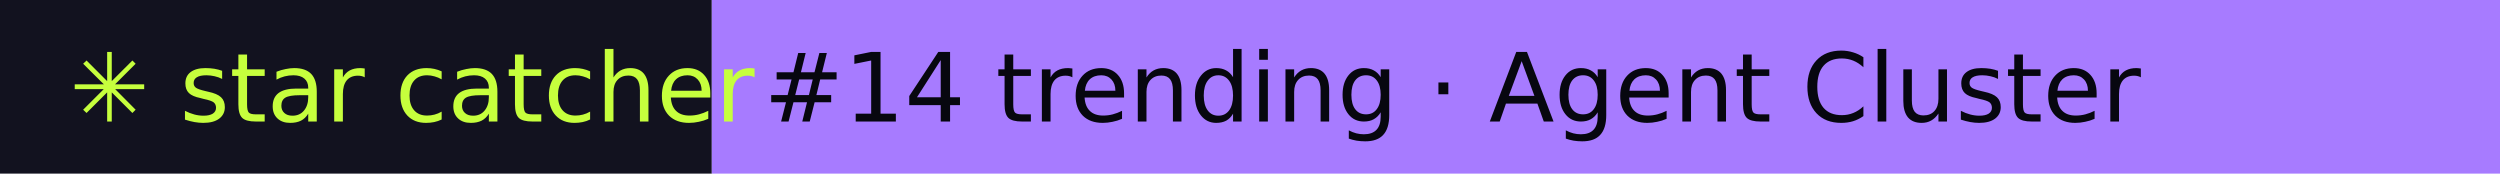
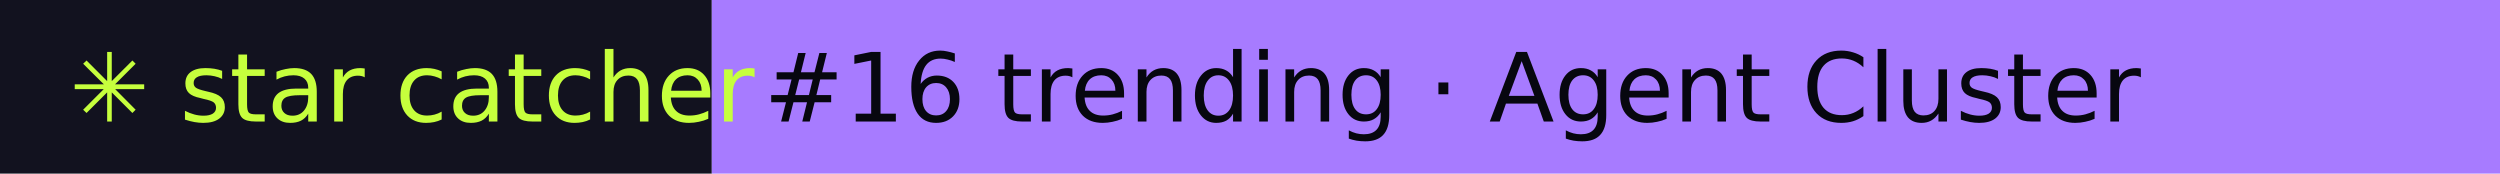
- <svg xmlns="http://www.w3.org/2000/svg" width="288" height="20" role="img" aria-label="star catcher: #14 trending · Agent Cluster">
+ <svg xmlns="http://www.w3.org/2000/svg" width="288" height="20" role="img" aria-label="star catcher: #16 trending · Agent Cluster">
  <rect width="82" height="20" fill="#12121F" />
  <rect x="82" width="206" height="20" fill="#A77BFF" />
  <g font-family="Verdana,DejaVu Sans,sans-serif" font-size="11">
    <text x="8" y="14" fill="#C6FF3D">✳ star catcher</text>
-     <text x="88" y="14" fill="#07070F">#14 trending · Agent Cluster</text>
+     <text x="88" y="14" fill="#07070F">#16 trending · Agent Cluster</text>
  </g>
</svg>
